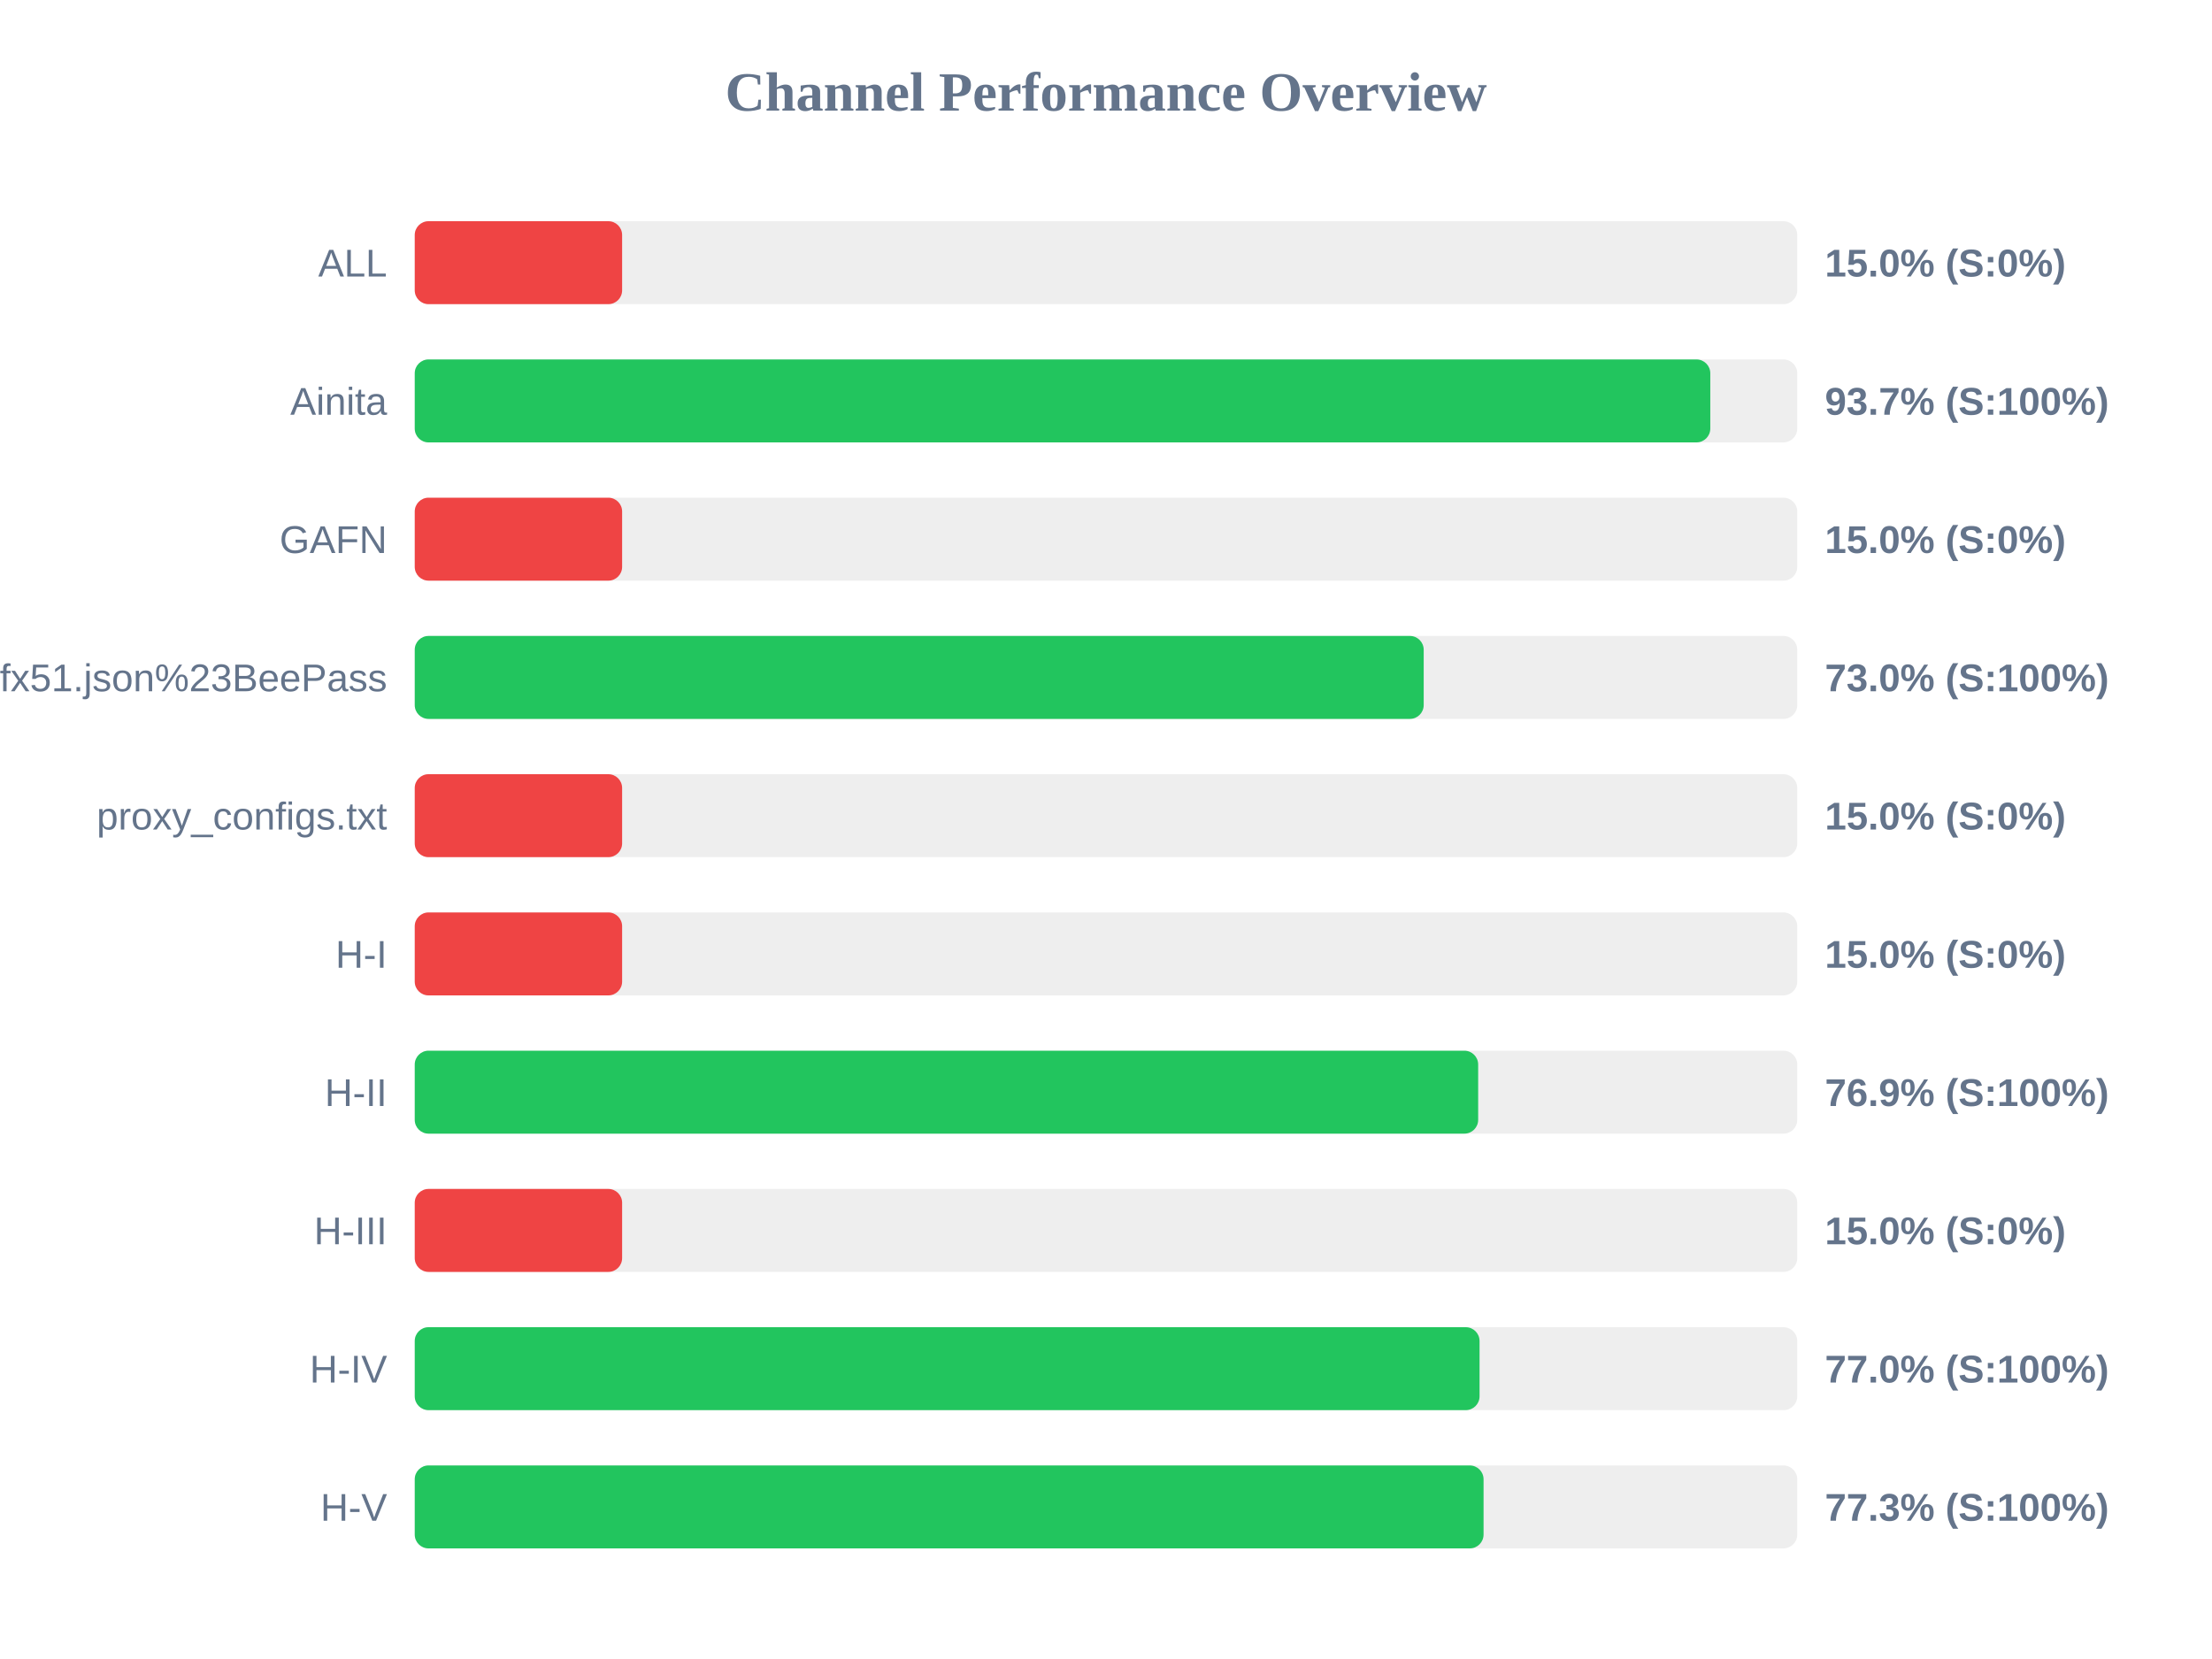
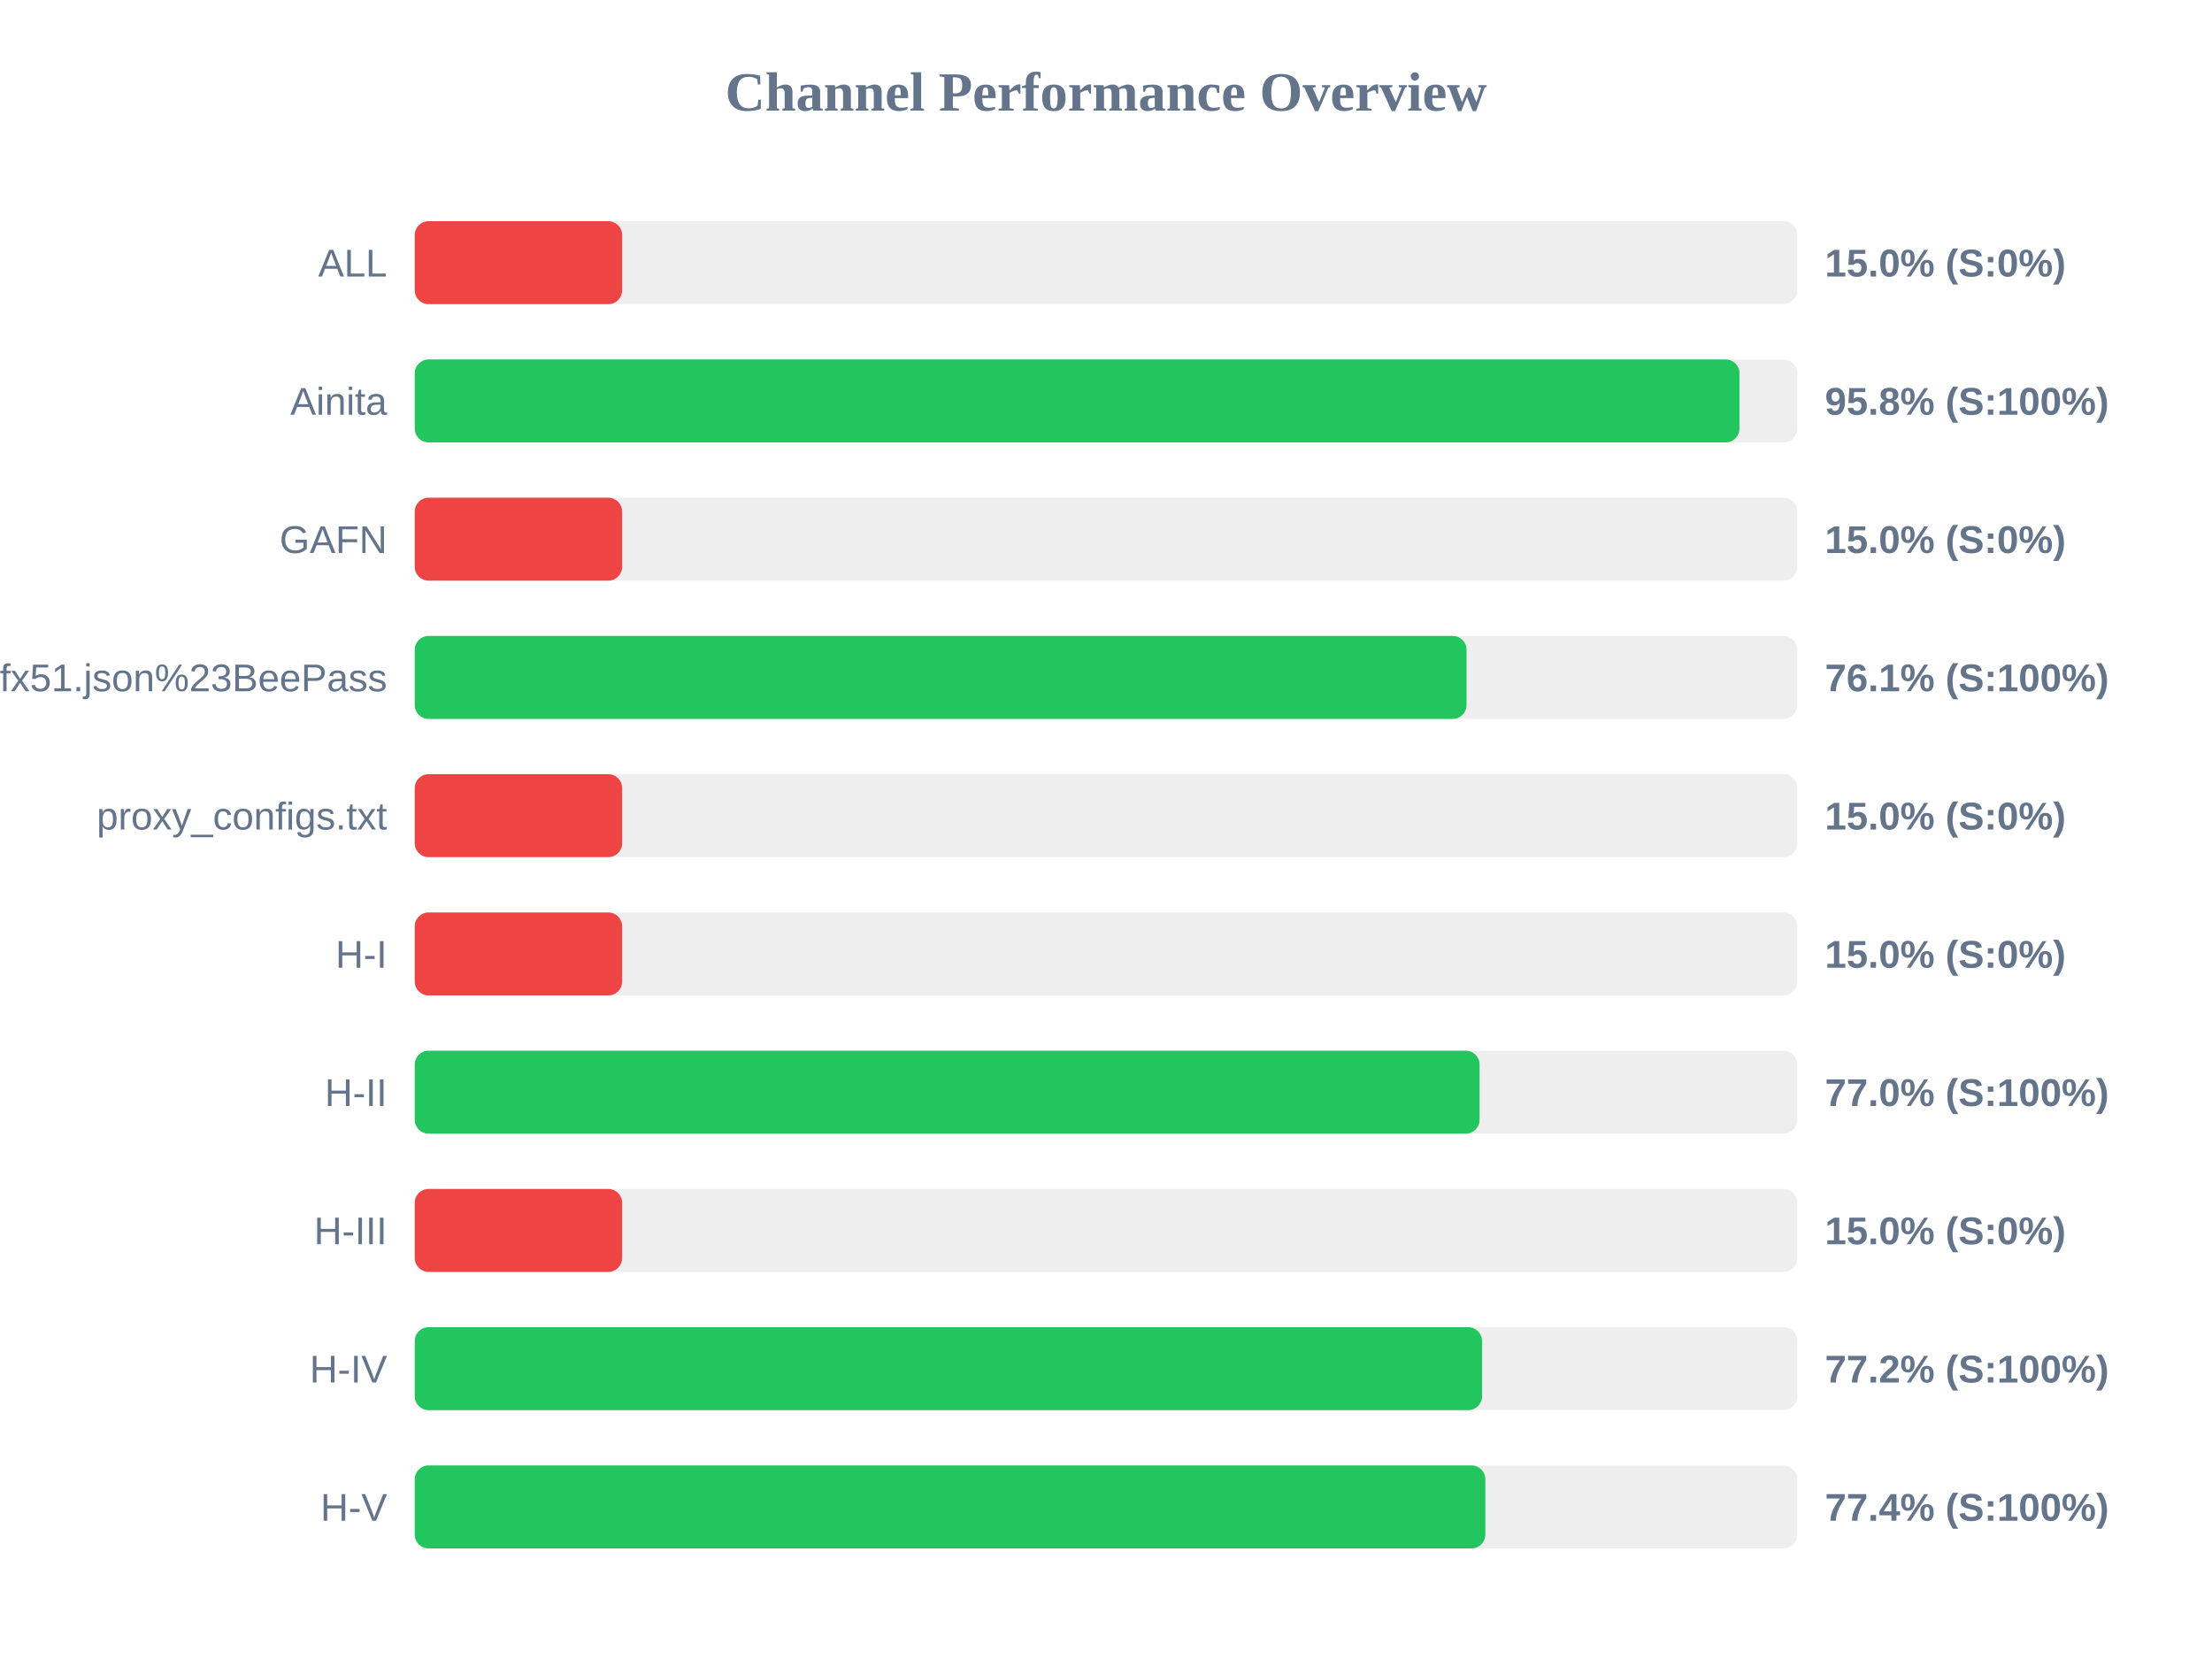
<svg xmlns="http://www.w3.org/2000/svg" width="800" height="600" version="1.1">
  <style>
        .row { font: 14px Arial; fill: #64748b; }
        .score { font: bold 14px Arial; fill: #64748b; }
    </style>
  <text x="400" y="40" text-anchor="middle" font-size="20px" font-weight="bold" fill="#64748b">Channel Performance Overview</text>
  <rect x="150" y="80" width="500" height="30" fill="#eee" rx="5" />
  <rect x="150" y="80" width="75.0" height="30" fill="#ef4444" rx="5" />
  <text x="140" y="100" text-anchor="end" class="row">ALL</text>
  <text x="660" y="100" text-anchor="start" class="score">15.0% (S:0%)</text>
  <rect x="150" y="130" width="500" height="30" fill="#eee" rx="5" />
-   <rect x="150" y="130" width="468.55" height="30" fill="#22c55e" rx="5" />
+   <rect x="150" y="130" width="479.1" height="30" fill="#22c55e" rx="5" />
  <text x="140" y="150" text-anchor="end" class="row">Ainita</text>
-   <text x="660" y="150" text-anchor="start" class="score">93.7% (S:100%)</text>
+   <text x="660" y="150" text-anchor="start" class="score">95.8% (S:100%)</text>
  <rect x="150" y="180" width="500" height="30" fill="#eee" rx="5" />
  <rect x="150" y="180" width="75.0" height="30" fill="#ef4444" rx="5" />
  <text x="140" y="200" text-anchor="end" class="row">GAFN</text>
  <text x="660" y="200" text-anchor="start" class="score">15.0% (S:0%)</text>
  <rect x="150" y="230" width="500" height="30" fill="#eee" rx="5" />
-   <rect x="150" y="230" width="364.9" height="30" fill="#22c55e" rx="5" />
+   <rect x="150" y="230" width="380.4" height="30" fill="#22c55e" rx="5" />
  <text x="140" y="250" text-anchor="end" class="row">sub?s=ssconf%3A%2F%2Fs3.amazonaws.com%2Fbeedynconprd%2Fzf38bv6oxi1nv3wfkpmxyfl8yj5fargza3foantoalu16vznl0ckxx7bgf1ufx51.json%23BeePass</text>
-   <text x="660" y="250" text-anchor="start" class="score">73.0% (S:100%)</text>
+   <text x="660" y="250" text-anchor="start" class="score">76.1% (S:100%)</text>
  <rect x="150" y="280" width="500" height="30" fill="#eee" rx="5" />
  <rect x="150" y="280" width="75.0" height="30" fill="#ef4444" rx="5" />
  <text x="140" y="300" text-anchor="end" class="row">proxy_configs.txt</text>
  <text x="660" y="300" text-anchor="start" class="score">15.0% (S:0%)</text>
  <rect x="150" y="330" width="500" height="30" fill="#eee" rx="5" />
  <rect x="150" y="330" width="75.0" height="30" fill="#ef4444" rx="5" />
  <text x="140" y="350" text-anchor="end" class="row">H-I</text>
  <text x="660" y="350" text-anchor="start" class="score">15.0% (S:0%)</text>
  <rect x="150" y="380" width="500" height="30" fill="#eee" rx="5" />
-   <rect x="150" y="380" width="384.6" height="30" fill="#22c55e" rx="5" />
+   <rect x="150" y="380" width="385.1" height="30" fill="#22c55e" rx="5" />
  <text x="140" y="400" text-anchor="end" class="row">H-II</text>
-   <text x="660" y="400" text-anchor="start" class="score">76.9% (S:100%)</text>
+   <text x="660" y="400" text-anchor="start" class="score">77.0% (S:100%)</text>
  <rect x="150" y="430" width="500" height="30" fill="#eee" rx="5" />
  <rect x="150" y="430" width="75.0" height="30" fill="#ef4444" rx="5" />
  <text x="140" y="450" text-anchor="end" class="row">H-III</text>
  <text x="660" y="450" text-anchor="start" class="score">15.0% (S:0%)</text>
  <rect x="150" y="480" width="500" height="30" fill="#eee" rx="5" />
-   <rect x="150" y="480" width="385.1" height="30" fill="#22c55e" rx="5" />
+   <rect x="150" y="480" width="386.0" height="30" fill="#22c55e" rx="5" />
  <text x="140" y="500" text-anchor="end" class="row">H-IV</text>
-   <text x="660" y="500" text-anchor="start" class="score">77.0% (S:100%)</text>
+   <text x="660" y="500" text-anchor="start" class="score">77.2% (S:100%)</text>
  <rect x="150" y="530" width="500" height="30" fill="#eee" rx="5" />
-   <rect x="150" y="530" width="386.55" height="30" fill="#22c55e" rx="5" />
+   <rect x="150" y="530" width="387.2" height="30" fill="#22c55e" rx="5" />
  <text x="140" y="550" text-anchor="end" class="row">H-V</text>
-   <text x="660" y="550" text-anchor="start" class="score">77.3% (S:100%)</text>
+   <text x="660" y="550" text-anchor="start" class="score">77.4% (S:100%)</text>
</svg>
